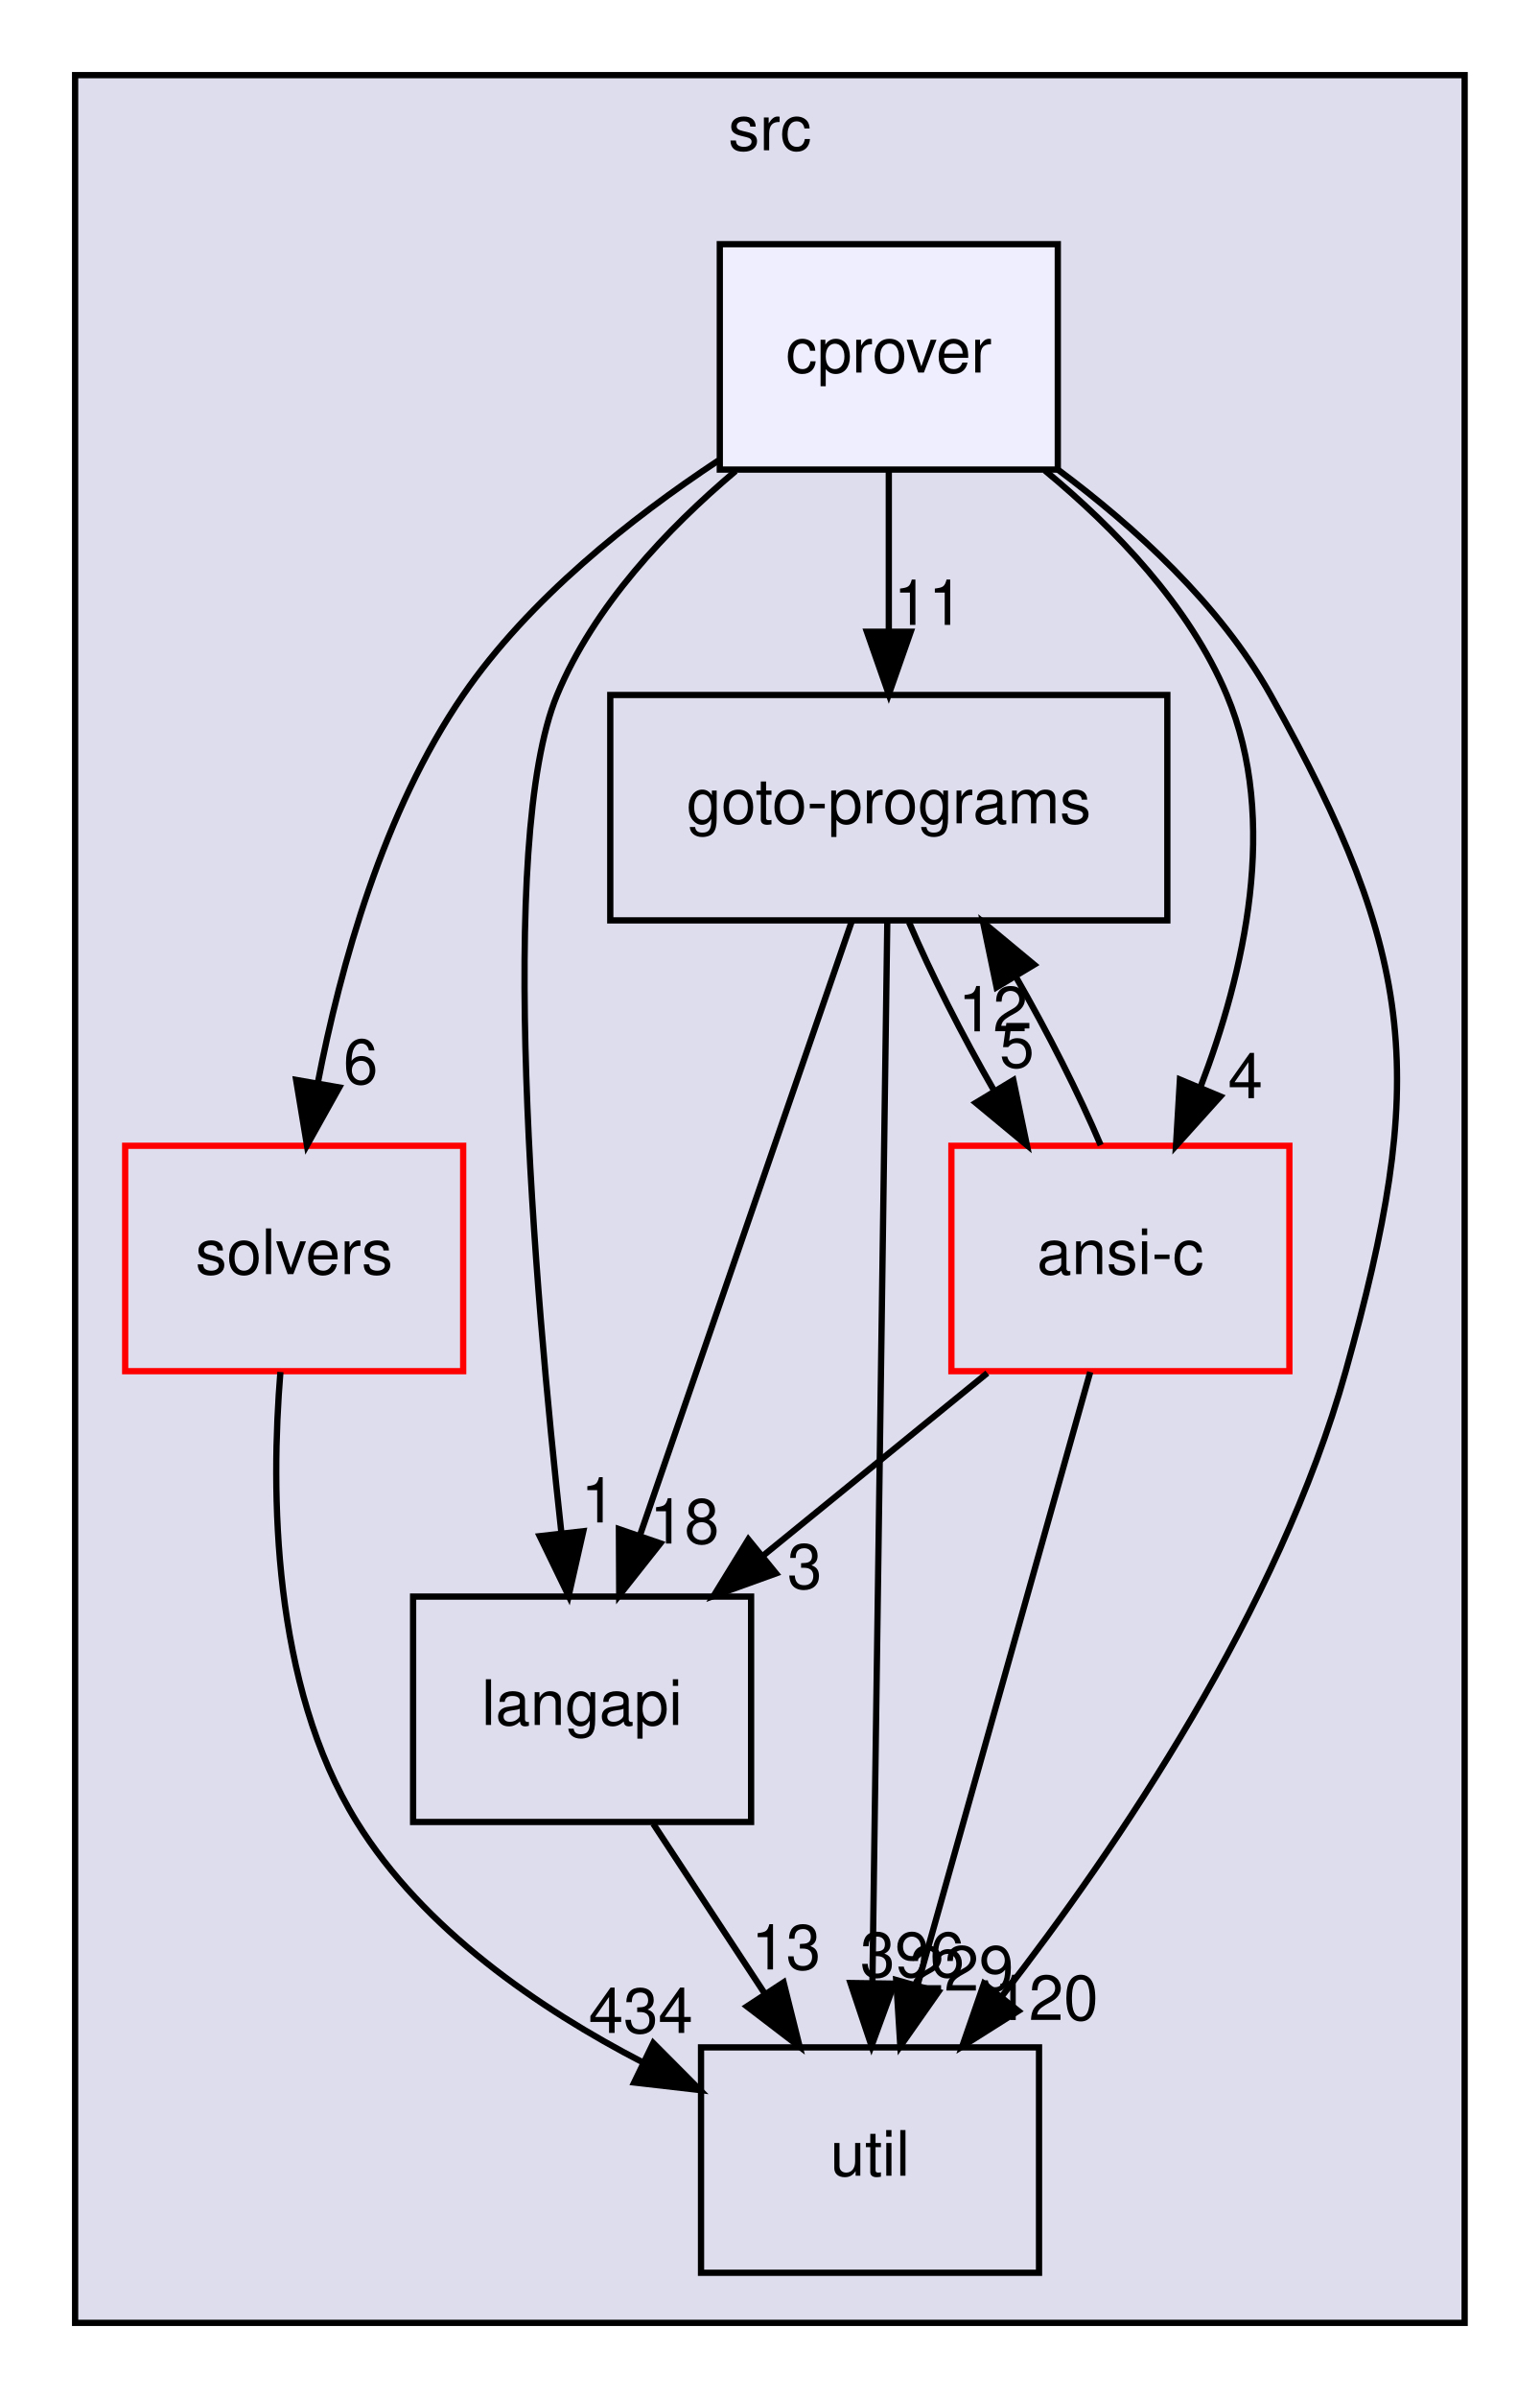
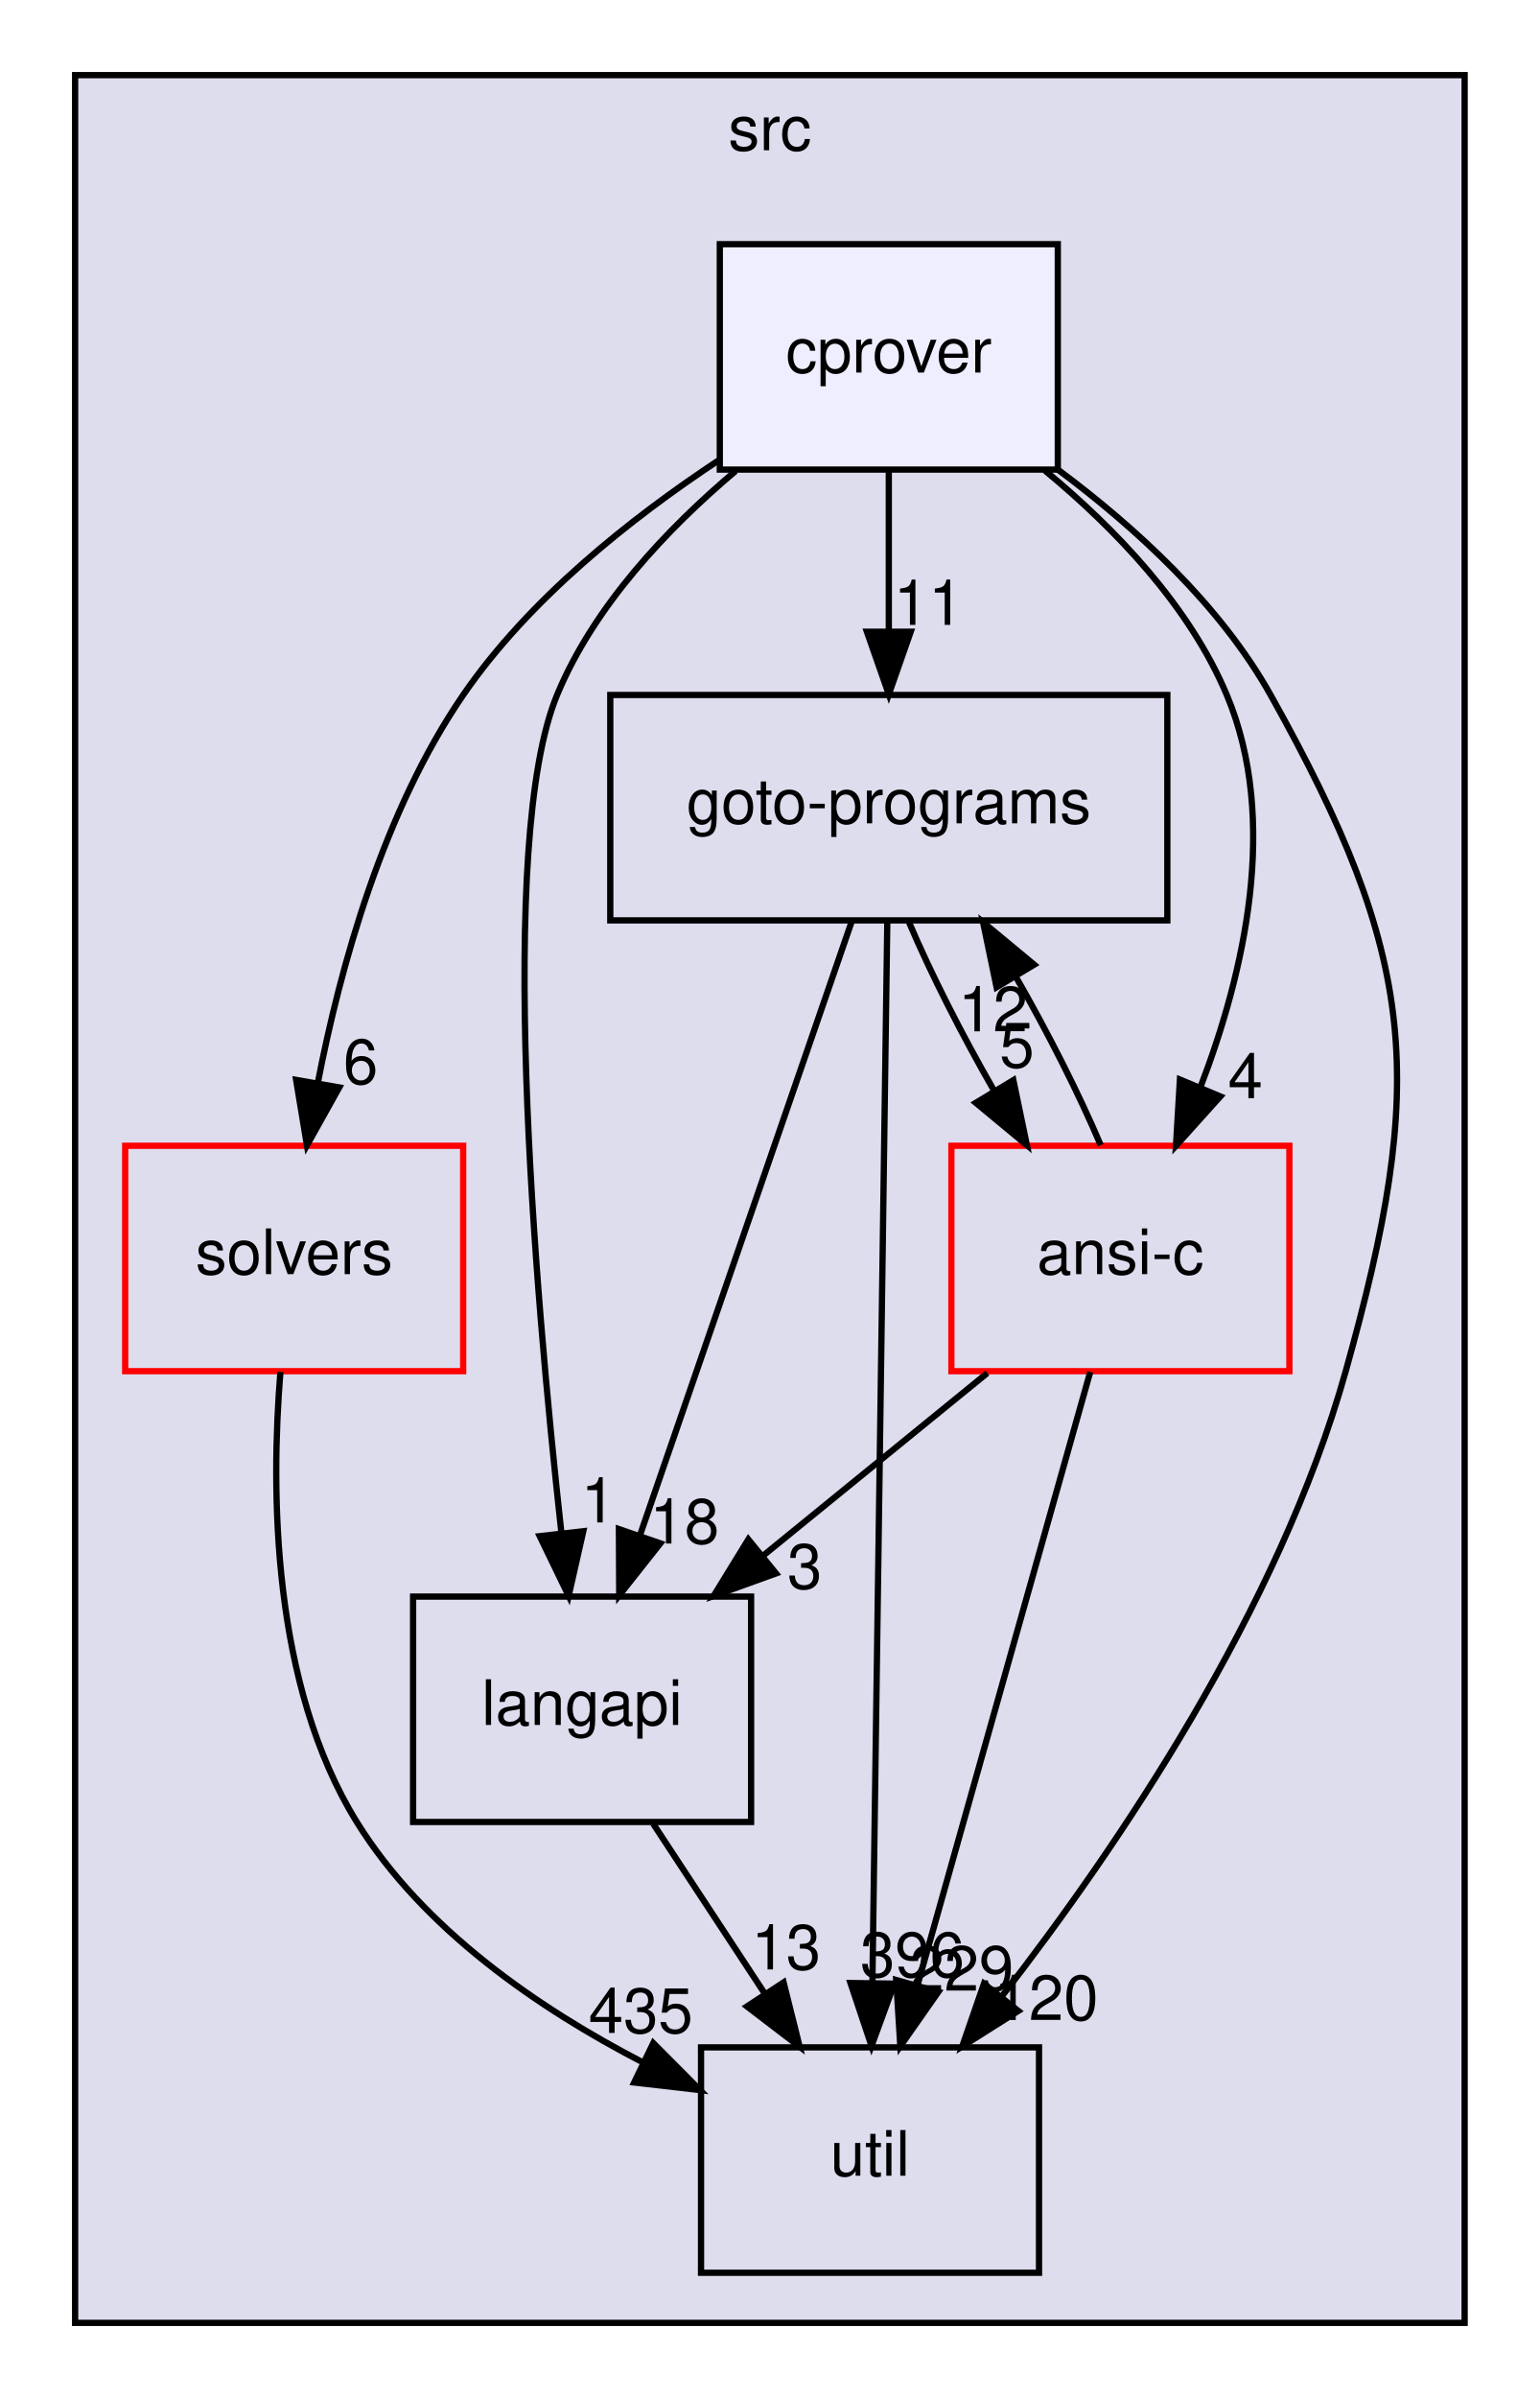
<svg xmlns="http://www.w3.org/2000/svg" xmlns:xlink="http://www.w3.org/1999/xlink" width="246pt" height="383pt" viewBox="0.00 0.00 246.00 383.00">
  <g id="graph0" class="graph" transform="scale(1 1) rotate(0) translate(4 379)">
    <g id="clust1" class="cluster">
      <g id="a_clust1">
        <a xlink:href="dir_68267d1309a1af8e8297ef4c3efbcdba.html" target="_top" xlink:title="src">
          <polygon fill="#ddddee" stroke="black" points="8,-8 8,-367 230,-367 230,-8 8,-8" />
          <text text-anchor="middle" x="119" y="-355" font-family="Helvetica,sans-Serif" font-size="10.00">src</text>
        </a>
      </g>
    </g>
    <g id="node1" class="node">
      <g id="a_node1">
        <a xlink:href="dir_19373f467389307dc54ab8a6e9e19559.html" target="_top" xlink:title="solvers">
          <polygon fill="none" stroke="red" points="70,-196 16,-196 16,-160 70,-160 70,-196" />
          <text text-anchor="middle" x="43" y="-175.5" font-family="Helvetica,sans-Serif" font-size="10.00">solvers</text>
        </a>
      </g>
    </g>
    <g id="node4" class="node">
      <g id="a_node4">
        <a xlink:href="dir_b7878ad5ecbf2506f4125b9d34c97e45.html" target="_top" xlink:title="util">
          <polygon fill="none" stroke="black" points="162,-52 108,-52 108,-16 162,-16 162,-52" />
          <text text-anchor="middle" x="135" y="-31.5" font-family="Helvetica,sans-Serif" font-size="10.00">util</text>
        </a>
      </g>
    </g>
    <g id="edge1" class="edge">
      <path fill="none" stroke="black" d="M40.8,-159.87C39.24,-140.85 39.41,-109.94 53,-88 63.62,-70.85 82.08,-58.2 98.79,-49.56" />
      <polygon fill="black" stroke="black" points="100.37,-52.69 107.84,-45.18 97.32,-46.39 100.37,-52.69" />
      <g id="a_edge1-headlabel">
-         <a xlink:href="dir_000036_000037.html" target="_top" xlink:title="434">
-           <text text-anchor="middle" x="98.38" y="-54.31" font-family="Helvetica,sans-Serif" font-size="10.00">434</text>
+         <a xlink:href="dir_000036_000037.html" target="_top" xlink:title="435">
+           <text text-anchor="middle" x="98.38" y="-54.31" font-family="Helvetica,sans-Serif" font-size="10.00">435</text>
        </a>
      </g>
    </g>
    <g id="node2" class="node">
      <g id="a_node2">
        <a xlink:href="dir_245199dd16b1f3757d78c9dc7747589d.html" target="_top" xlink:title="langapi">
          <polygon fill="none" stroke="black" points="116,-124 62,-124 62,-88 116,-88 116,-124" />
          <text text-anchor="middle" x="89" y="-103.5" font-family="Helvetica,sans-Serif" font-size="10.00">langapi</text>
        </a>
      </g>
    </g>
    <g id="edge5" class="edge">
      <path fill="none" stroke="black" d="M100.37,-87.7C105.72,-79.56 112.2,-69.69 118.11,-60.7" />
      <polygon fill="black" stroke="black" points="121.19,-62.38 123.76,-52.1 115.34,-58.54 121.19,-62.38" />
      <g id="a_edge5-headlabel">
        <a xlink:href="dir_000030_000037.html" target="_top" xlink:title="13">
          <text text-anchor="middle" x="121.59" y="-64.45" font-family="Helvetica,sans-Serif" font-size="10.00">13</text>
        </a>
      </g>
    </g>
    <g id="node3" class="node">
      <g id="a_node3">
        <a xlink:href="dir_807c5b2c83e0c14a10083f60cf67ca05.html" target="_top" xlink:title="goto-programs">
          <polygon fill="none" stroke="black" points="182.5,-268 93.5,-268 93.5,-232 182.5,-232 182.5,-268" />
          <text text-anchor="middle" x="138" y="-247.5" font-family="Helvetica,sans-Serif" font-size="10.00">goto-programs</text>
        </a>
      </g>
    </g>
    <g id="edge2" class="edge">
      <path fill="none" stroke="black" d="M132.09,-231.87C123.7,-207.56 108.26,-162.82 98.32,-134.01" />
      <polygon fill="black" stroke="black" points="101.5,-132.5 94.93,-124.19 94.88,-134.78 101.5,-132.5" />
      <g id="a_edge2-headlabel">
        <a xlink:href="dir_000025_000030.html" target="_top" xlink:title="18">
          <text text-anchor="middle" x="105.36" y="-132.47" font-family="Helvetica,sans-Serif" font-size="10.00">18</text>
        </a>
      </g>
    </g>
    <g id="edge3" class="edge">
      <path fill="none" stroke="black" d="M137.76,-231.85C137.24,-194.83 136.01,-107.18 135.38,-62.39" />
      <polygon fill="black" stroke="black" points="138.88,-62.18 135.24,-52.23 131.88,-62.28 138.88,-62.18" />
      <g id="a_edge3-headlabel">
        <a xlink:href="dir_000025_000037.html" target="_top" xlink:title="396">
          <text text-anchor="middle" x="141.77" y="-63.24" font-family="Helvetica,sans-Serif" font-size="10.00">396</text>
        </a>
      </g>
    </g>
    <g id="node5" class="node">
      <g id="a_node5">
        <a xlink:href="dir_f88182c44268ef6b082d02d66ccc5f99.html" target="_top" xlink:title="ansi-c">
          <polygon fill="none" stroke="red" points="202,-196 148,-196 148,-160 202,-160 202,-196" />
          <text text-anchor="middle" x="175" y="-175.5" font-family="Helvetica,sans-Serif" font-size="10.00">ansi-c</text>
        </a>
      </g>
    </g>
    <g id="edge4" class="edge">
      <path fill="none" stroke="black" d="M141.23,-231.7C144.69,-223.56 149.7,-213.69 154.88,-204.7" />
      <polygon fill="black" stroke="black" points="157.9,-206.48 160.06,-196.1 151.9,-202.86 157.9,-206.48" />
      <g id="a_edge4-headlabel">
        <a xlink:href="dir_000025_000012.html" target="_top" xlink:title="5">
          <text text-anchor="middle" x="158.47" y="-208.52" font-family="Helvetica,sans-Serif" font-size="10.00">5</text>
        </a>
      </g>
    </g>
    <g id="edge6" class="edge">
      <path fill="none" stroke="black" d="M153.74,-159.7C142.91,-150.88 129.58,-140.03 117.84,-130.47" />
      <polygon fill="black" stroke="black" points="119.98,-127.7 110.01,-124.1 115.56,-133.13 119.98,-127.7" />
      <g id="a_edge6-headlabel">
        <a xlink:href="dir_000012_000030.html" target="_top" xlink:title="3">
          <text text-anchor="middle" x="124.56" y="-125.27" font-family="Helvetica,sans-Serif" font-size="10.00">3</text>
        </a>
      </g>
    </g>
    <g id="edge7" class="edge">
      <path fill="none" stroke="black" d="M171.85,-196.1C168.42,-204.21 163.42,-214.08 158.25,-223.08" />
      <polygon fill="black" stroke="black" points="155.22,-221.32 153.06,-231.7 161.22,-224.93 155.22,-221.32" />
      <g id="a_edge7-headlabel">
        <a xlink:href="dir_000012_000025.html" target="_top" xlink:title="12">
          <text text-anchor="middle" x="154.64" y="-214.28" font-family="Helvetica,sans-Serif" font-size="10.00">12</text>
        </a>
      </g>
    </g>
    <g id="edge8" class="edge">
      <path fill="none" stroke="black" d="M170.18,-159.87C163.33,-135.56 150.72,-90.82 142.61,-62.01" />
      <polygon fill="black" stroke="black" points="145.92,-60.87 139.84,-52.19 139.18,-62.76 145.92,-60.87" />
      <g id="a_edge8-headlabel">
        <a xlink:href="dir_000012_000037.html" target="_top" xlink:title="229">
          <text text-anchor="middle" x="149.63" y="-61.06" font-family="Helvetica,sans-Serif" font-size="10.00">229</text>
        </a>
      </g>
    </g>
    <g id="node6" class="node">
      <g id="a_node6">
        <a xlink:href="dir_40e09ba5875136afe5f64e800a389a0d.html" target="_top" xlink:title="cprover">
          <polygon fill="#eeeeff" stroke="black" points="165,-340 111,-340 111,-304 165,-304 165,-340" />
          <text text-anchor="middle" x="138" y="-319.5" font-family="Helvetica,sans-Serif" font-size="10.00">cprover</text>
        </a>
      </g>
    </g>
    <g id="edge9" class="edge">
      <path fill="none" stroke="black" d="M110.79,-305.46C96.79,-296.21 80.5,-283.3 70,-268 57.26,-249.44 50.39,-224.7 46.77,-206.02" />
      <polygon fill="black" stroke="black" points="50.2,-205.32 45.04,-196.07 43.31,-206.52 50.2,-205.32" />
      <g id="a_edge9-headlabel">
        <a xlink:href="dir_000017_000036.html" target="_top" xlink:title="6">
          <text text-anchor="middle" x="53.62" y="-205.88" font-family="Helvetica,sans-Serif" font-size="10.00">6</text>
        </a>
      </g>
    </g>
    <g id="edge10" class="edge">
      <path fill="none" stroke="black" d="M113.52,-303.77C102.6,-294.56 90.88,-282.19 85,-268 75.3,-244.57 81.35,-173.53 85.7,-134.1" />
      <polygon fill="black" stroke="black" points="89.19,-134.44 86.85,-124.11 82.23,-133.65 89.19,-134.44" />
      <g id="a_edge10-headlabel">
        <a xlink:href="dir_000017_000030.html" target="_top" xlink:title="1">
          <text text-anchor="middle" x="91.6" y="-135.84" font-family="Helvetica,sans-Serif" font-size="10.00">1</text>
        </a>
      </g>
    </g>
    <g id="edge11" class="edge">
      <path fill="none" stroke="black" d="M138,-303.7C138,-295.98 138,-286.71 138,-278.11" />
      <polygon fill="black" stroke="black" points="141.5,-278.1 138,-268.1 134.5,-278.1 141.5,-278.1" />
      <g id="a_edge11-headlabel">
        <a xlink:href="dir_000017_000025.html" target="_top" xlink:title="11">
          <text text-anchor="middle" x="144.34" y="-279.2" font-family="Helvetica,sans-Serif" font-size="10.00">11</text>
        </a>
      </g>
    </g>
    <g id="edge12" class="edge">
      <path fill="none" stroke="black" d="M165.02,-303.99C177.32,-294.83 190.91,-282.45 199,-268 222.59,-225.86 224.03,-206.51 211,-160 200.34,-121.93 174.54,-83.95 155.96,-60.02" />
      <polygon fill="black" stroke="black" points="158.69,-57.82 149.73,-52.16 153.2,-62.17 158.69,-57.82" />
      <g id="a_edge12-headlabel">
        <a xlink:href="dir_000017_000037.html" target="_top" xlink:title="120">
          <text text-anchor="middle" x="163.15" y="-56.37" font-family="Helvetica,sans-Serif" font-size="10.00">120</text>
        </a>
      </g>
    </g>
    <g id="edge13" class="edge">
      <path fill="none" stroke="black" d="M162.93,-303.86C174.06,-294.67 186,-282.29 192,-268 200.42,-247.93 194.77,-223.55 187.8,-205.39" />
      <polygon fill="black" stroke="black" points="190.97,-203.88 183.88,-196 184.51,-206.58 190.97,-203.88" />
      <g id="a_edge13-headlabel">
        <a xlink:href="dir_000017_000012.html" target="_top" xlink:title="4">
          <text text-anchor="middle" x="194.97" y="-203.6" font-family="Helvetica,sans-Serif" font-size="10.00">4</text>
        </a>
      </g>
    </g>
  </g>
</svg>
